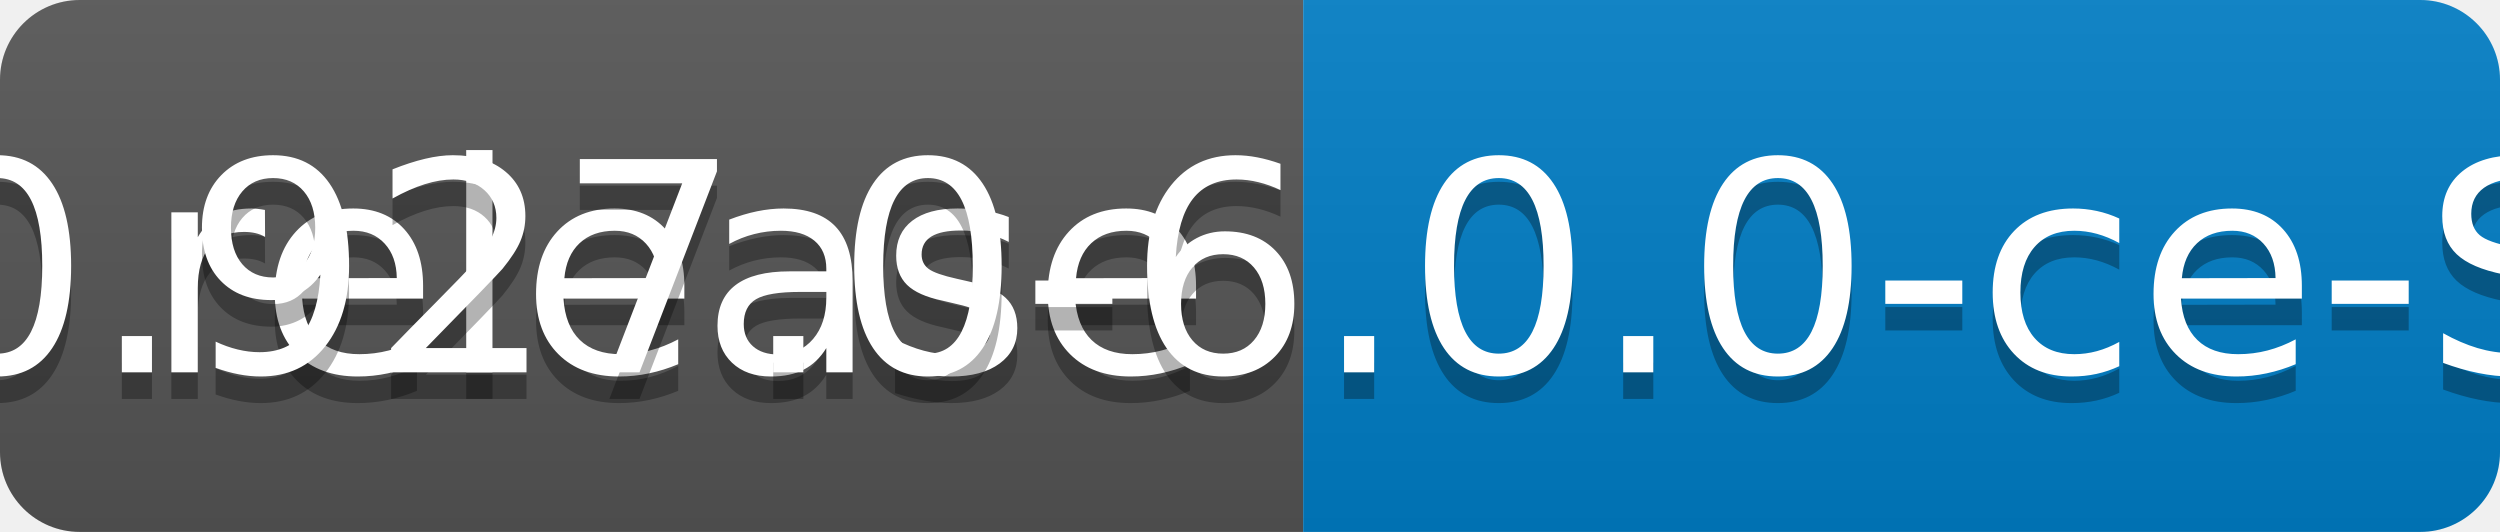
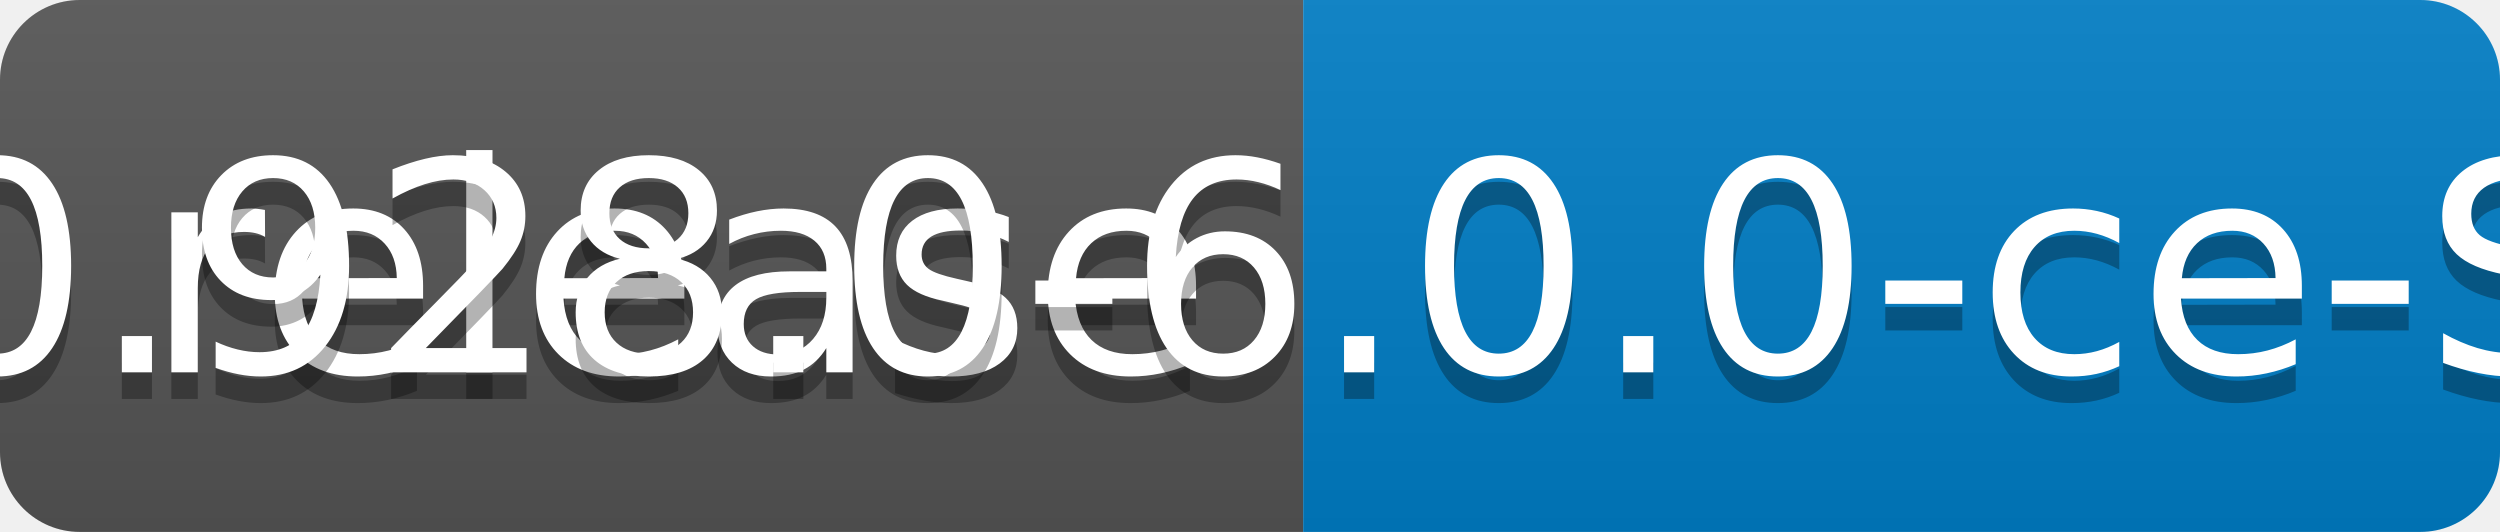
<svg xmlns="http://www.w3.org/2000/svg" width="94" height="20">
  <linearGradient id="b" x2="0" y2="100%">
    <stop offset="0" stop-color="#bbb" stop-opacity=".1" />
    <stop offset="1" stop-opacity=".1" />
  </linearGradient>
  <clipPath id="a">
    <rect width="94" height="20" rx="3" fill="#fff" />
  </clipPath>
  <g clip-path="url(#a)">
    <path fill="#555" d="M0 0h49v20H0z" />
    <path fill="#007ec6" d="M49 0h45v20H49z" />
    <path fill="url(#b)" d="M0 0h94v20H0z" />
  </g>
  <g fill="#fff" text-anchor="middle" font-family="DejaVu Sans,Verdana,Geneva,sans-serif" font-size="110">
    <text x="255" y="150" fill="#010101" fill-opacity=".3" transform="scale(.1)" textLength="390">release</text>
    <text x="255" y="140" transform="scale(.1)" textLength="390">release</text>
-     <text x="705" y="150" fill="#010101" fill-opacity=".3" transform="scale(.1)" textLength="350">v0.927.0-6.0.0-ce-SNAPSHOT</text>
-     <text x="705" y="140" transform="scale(.1)" textLength="350">v0.927.0-6.0.0-ce-SNAPSHOT</text>
+     <text x="705" y="150" fill="#010101" fill-opacity=".3" transform="scale(.1)" textLength="350">v0.928.0-6.0.0-ce-SNAPSHOT</text>
+     <text x="705" y="140" transform="scale(.1)" textLength="350">v0.928.0-6.0.0-ce-SNAPSHOT</text>
  </g>
</svg>
